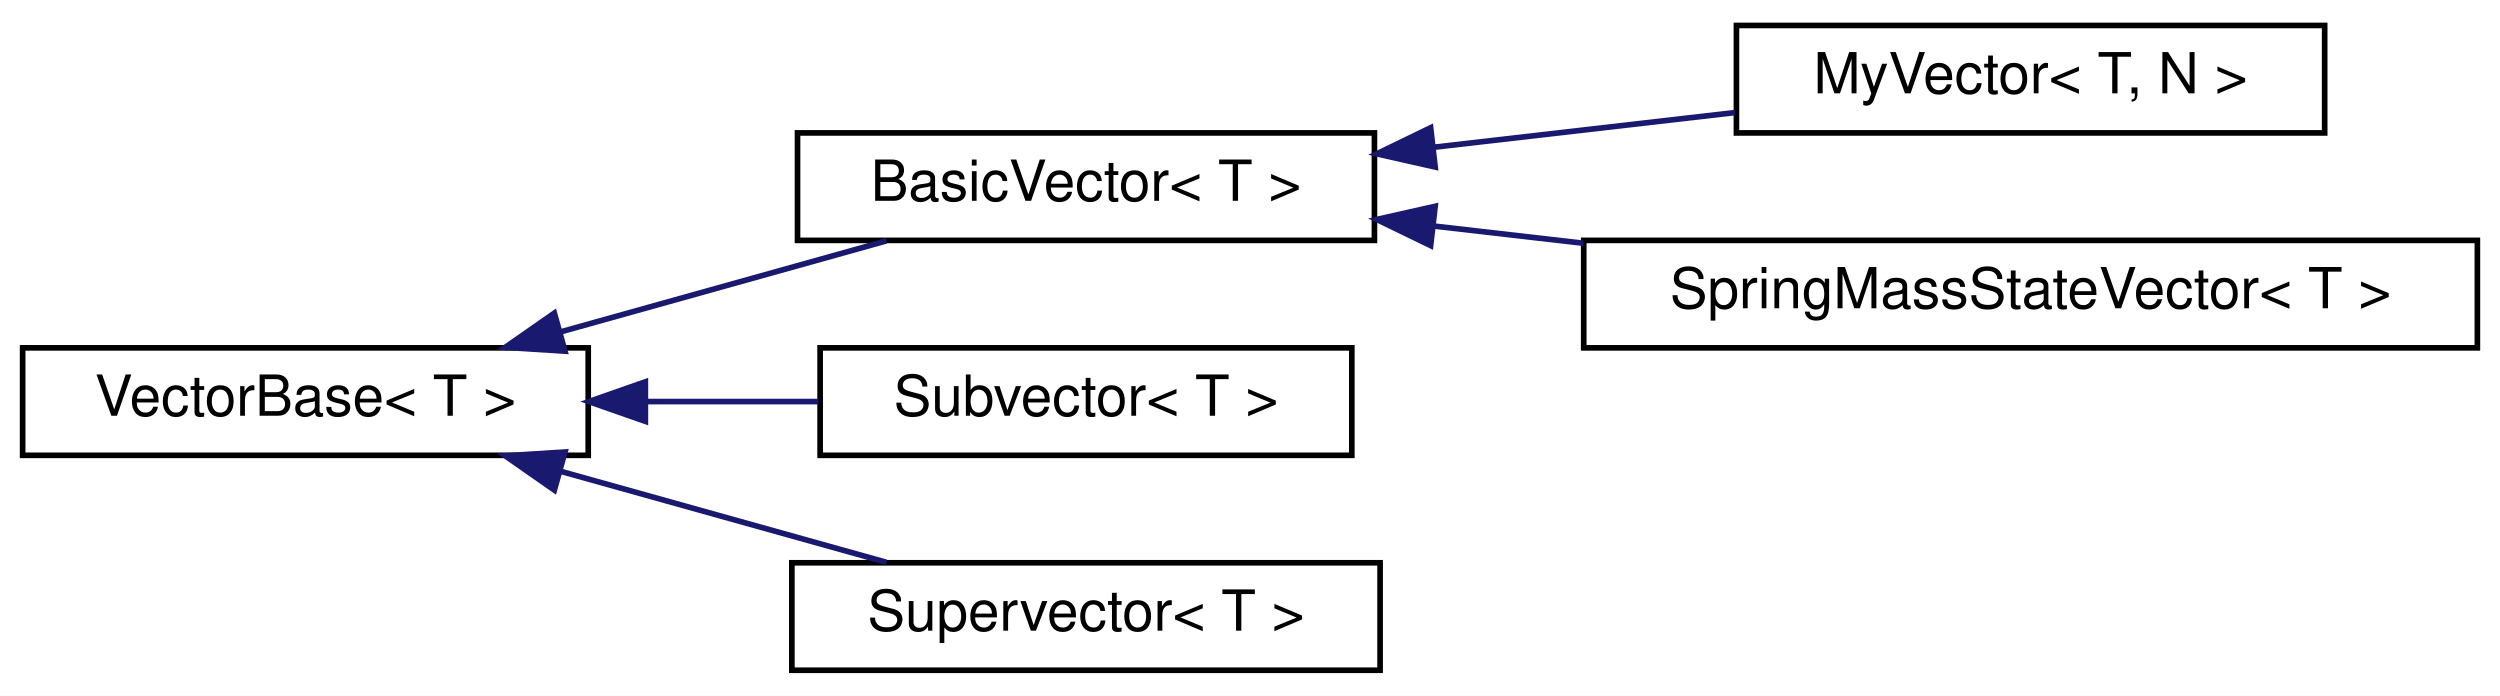
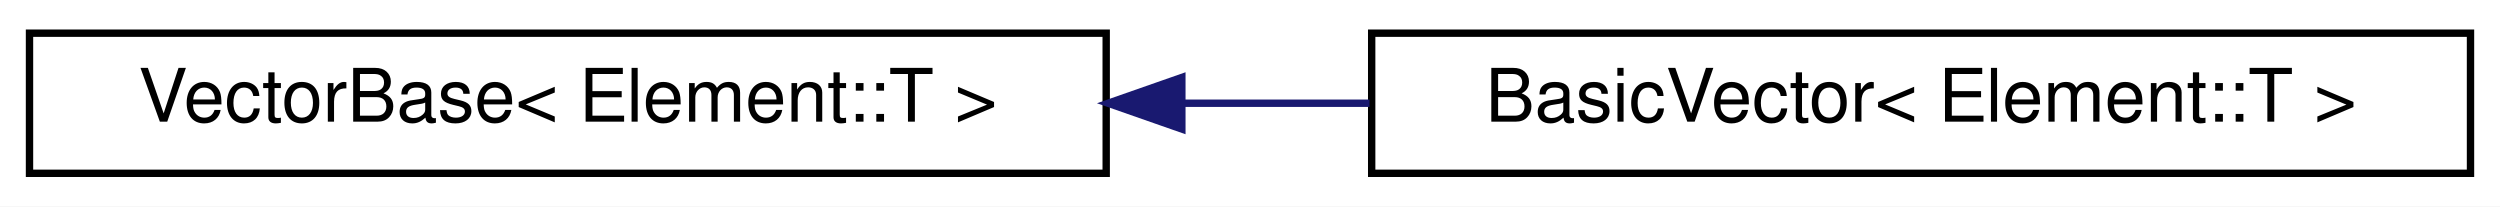
- <svg xmlns="http://www.w3.org/2000/svg" xmlns:xlink="http://www.w3.org/1999/xlink" width="442pt" height="123pt" viewBox="0.00 0.00 442.00 123.00">
-   <g id="graph0" class="graph" transform="scale(1 1) rotate(0) translate(4 119)">
-     <polygon fill="white" stroke="transparent" points="-4,4 -4,-119 438,-119 438,4 -4,4" />
+ <svg xmlns="http://www.w3.org/2000/svg" xmlns:xlink="http://www.w3.org/1999/xlink" width="339pt" height="28pt" viewBox="0.00 0.00 339.00 28.00">
+   <g id="graph0" class="graph" transform="scale(1 1) rotate(0) translate(4 24)">
+     <polygon fill="white" stroke="transparent" points="-4,4 -4,-24 335,-24 335,4 -4,4" />
    <g id="node1" class="node">
      <g id="a_node1">
-         <a xlink:href="classdrake_1_1systems_1_1_vector_base.html" target="_top" xlink:title="VectorBase is an abstract base class that real-valued signals between Systems and real-valued System ...">
-           <polygon fill="white" stroke="black" points="0,-38.5 0,-57.5 100,-57.5 100,-38.5 0,-38.5" />
-           <text text-anchor="middle" x="50" y="-45.5" font-family="Helvetica,sans-Serif" font-size="10.00">VectorBase&lt; T &gt;</text>
+         <a xlink:href="classdrake_1_1systems_1_1_vector_base.html" target="_top" xlink:title=" ">
+           <polygon fill="white" stroke="black" points="0,-0.5 0,-19.5 146,-19.5 146,-0.5 0,-0.5" />
+           <text text-anchor="middle" x="73" y="-7.5" font-family="Helvetica,sans-Serif" font-size="10.00">VectorBase&lt; Element::T &gt;</text>
        </a>
      </g>
    </g>
    <g id="node2" class="node">
      <g id="a_node2">
-         <a xlink:href="classdrake_1_1systems_1_1_basic_vector.html" target="_top" xlink:title="BasicVector is a semantics-free wrapper around an Eigen vector that satisfies VectorBase.">
-           <polygon fill="white" stroke="black" points="137,-76.5 137,-95.5 239,-95.5 239,-76.5 137,-76.5" />
-           <text text-anchor="middle" x="188" y="-83.5" font-family="Helvetica,sans-Serif" font-size="10.00">BasicVector&lt; T &gt;</text>
+         <a xlink:href="classdrake_1_1systems_1_1_basic_vector.html" target="_top" xlink:title=" ">
+           <polygon fill="white" stroke="black" points="182,-0.5 182,-19.5 331,-19.5 331,-0.5 182,-0.5" />
+           <text text-anchor="middle" x="256.5" y="-7.5" font-family="Helvetica,sans-Serif" font-size="10.00">BasicVector&lt; Element::T &gt;</text>
        </a>
      </g>
    </g>
    <g id="edge1" class="edge">
-       <path fill="none" stroke="midnightblue" d="M95.09,-60.32C113.77,-65.54 135.22,-71.53 152.69,-76.41" />
-       <polygon fill="midnightblue" stroke="midnightblue" points="95.89,-56.91 85.32,-57.59 94.01,-63.65 95.89,-56.91" />
-     </g>
-     <g id="node5" class="node">
-       <g id="a_node5">
-         <a xlink:href="classdrake_1_1systems_1_1_subvector.html" target="_top" xlink:title="Subvector is a concrete class template that implements VectorBase by providing a sliced view of a Vec...">
-           <polygon fill="white" stroke="black" points="141,-38.5 141,-57.5 235,-57.5 235,-38.5 141,-38.5" />
-           <text text-anchor="middle" x="188" y="-45.5" font-family="Helvetica,sans-Serif" font-size="10.00">Subvector&lt; T &gt;</text>
-         </a>
-       </g>
-     </g>
-     <g id="edge4" class="edge">
-       <path fill="none" stroke="midnightblue" d="M110.19,-48C120.4,-48 130.89,-48 140.7,-48" />
-       <polygon fill="midnightblue" stroke="midnightblue" points="110.1,-44.5 100.1,-48 110.1,-51.5 110.1,-44.5" />
-     </g>
-     <g id="node6" class="node">
-       <g id="a_node6">
-         <a xlink:href="classdrake_1_1systems_1_1_supervector.html" target="_top" xlink:title="Supervector is a concrete class template that implements VectorBase by concatenating multiple VectorB...">
-           <polygon fill="white" stroke="black" points="136,-0.5 136,-19.5 240,-19.5 240,-0.5 136,-0.5" />
-           <text text-anchor="middle" x="188" y="-7.5" font-family="Helvetica,sans-Serif" font-size="10.00">Supervector&lt; T &gt;</text>
-         </a>
-       </g>
-     </g>
-     <g id="edge5" class="edge">
-       <path fill="none" stroke="midnightblue" d="M95.09,-35.68C113.77,-30.46 135.22,-24.47 152.69,-19.59" />
-       <polygon fill="midnightblue" stroke="midnightblue" points="94.01,-32.35 85.32,-38.41 95.89,-39.09 94.01,-32.35" />
-     </g>
-     <g id="node3" class="node">
-       <g id="a_node3">
-         <a xlink:href="classdrake_1_1systems_1_1_my_vector.html" target="_top" xlink:title="A simple subclass of BasicVector&lt;T&gt; for testing, particularly for cases where BasicVector subtyping m...">
-           <polygon fill="white" stroke="black" points="303,-95.5 303,-114.5 407,-114.5 407,-95.5 303,-95.5" />
-           <text text-anchor="middle" x="355" y="-102.5" font-family="Helvetica,sans-Serif" font-size="10.00">MyVector&lt; T, N &gt;</text>
-         </a>
-       </g>
-     </g>
-     <g id="edge2" class="edge">
-       <path fill="none" stroke="midnightblue" d="M249.51,-92.97C266.99,-94.98 285.9,-97.16 302.77,-99.1" />
-       <polygon fill="midnightblue" stroke="midnightblue" points="249.74,-89.47 239.4,-91.8 248.94,-96.42 249.74,-89.47" />
-     </g>
-     <g id="node4" class="node">
-       <g id="a_node4">
-         <a xlink:href="classdrake_1_1systems_1_1_spring_mass_state_vector.html" target="_top" xlink:title="The state of a one-dimensional spring-mass system, consisting of the position and velocity of the mas...">
-           <polygon fill="white" stroke="black" points="276,-57.5 276,-76.5 434,-76.5 434,-57.5 276,-57.5" />
-           <text text-anchor="middle" x="355" y="-64.5" font-family="Helvetica,sans-Serif" font-size="10.00">SpringMassStateVector&lt; T &gt;</text>
-         </a>
-       </g>
-     </g>
-     <g id="edge3" class="edge">
-       <path fill="none" stroke="midnightblue" d="M249.37,-79.05C258.02,-78.05 267.02,-77.02 275.95,-75.99" />
-       <polygon fill="midnightblue" stroke="midnightblue" points="248.94,-75.58 239.4,-80.2 249.74,-82.53 248.94,-75.58" />
+       <path fill="none" stroke="midnightblue" d="M156.46,-10C164.88,-10 173.39,-10 181.71,-10" />
+       <polygon fill="midnightblue" stroke="midnightblue" points="156.26,-6.5 146.26,-10 156.26,-13.5 156.26,-6.5" />
    </g>
  </g>
</svg>
